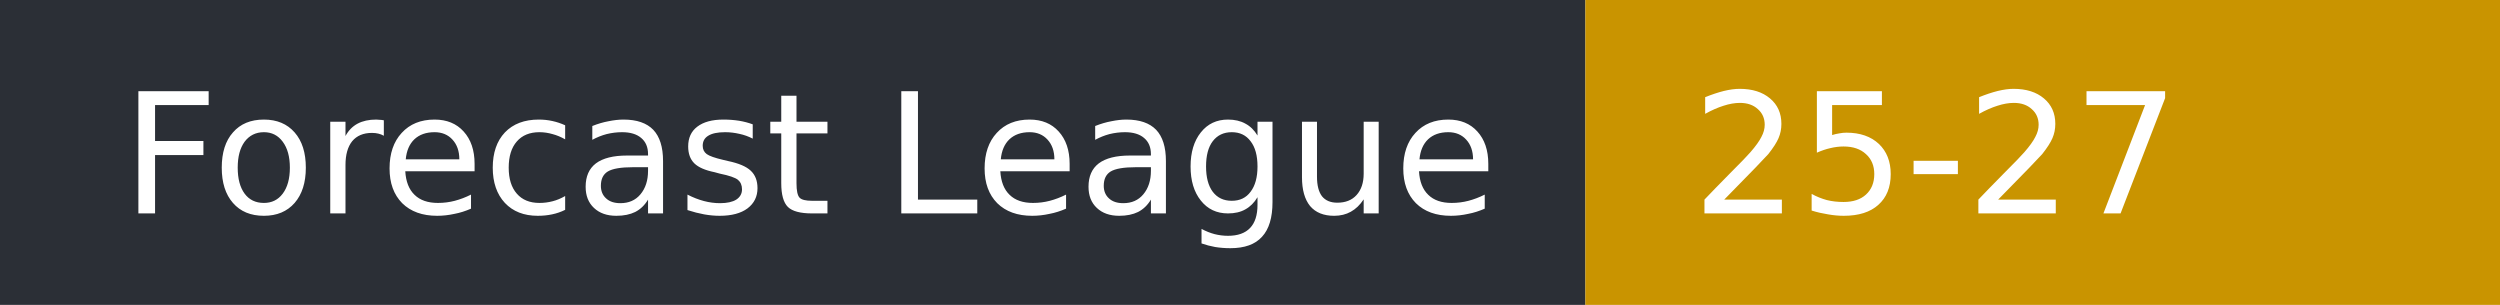
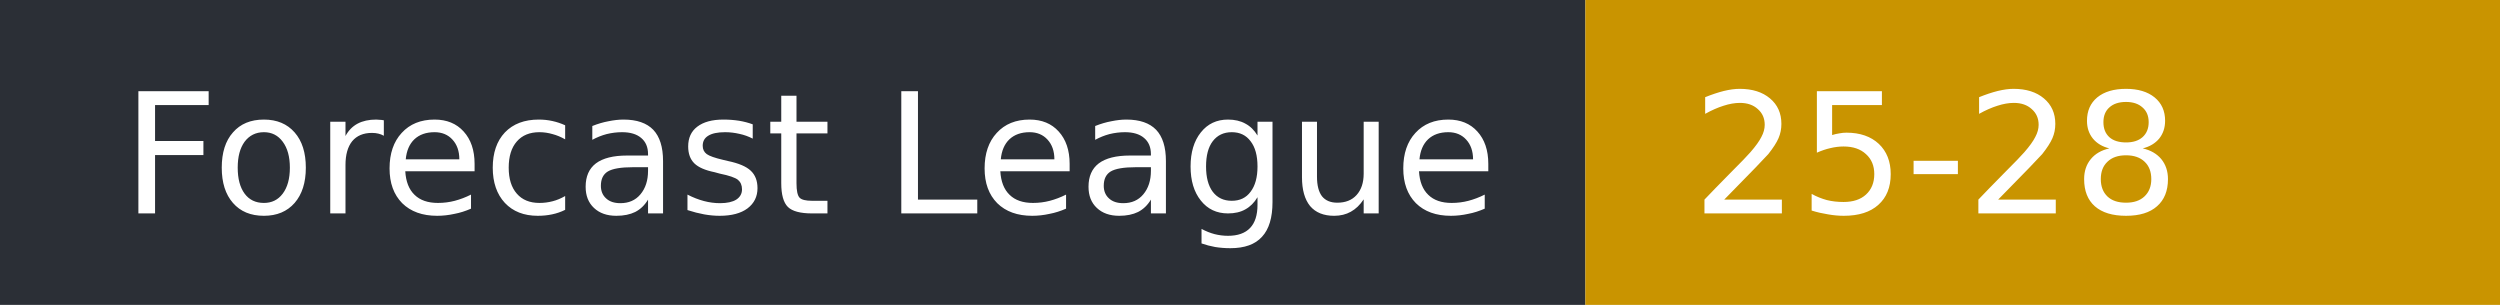
- <svg xmlns="http://www.w3.org/2000/svg" width="164" height="20" role="img" aria-label="Forecast League: 25-27">
+ <svg xmlns="http://www.w3.org/2000/svg" width="164" height="20" role="img" aria-label="Forecast League: 25-28">
  <rect width="104" height="20" fill="#2b2f36" />
  <rect x="104" width="60" height="20" fill="#c99400" />
  <g fill="#fff" font-family="Verdana,DejaVu Sans,sans-serif" font-size="11">
    <text x="8" y="14">Forecast League</text>
-     <text x="111" y="14">25-27</text>
+     <text x="111" y="14">25-28</text>
  </g>
</svg>
